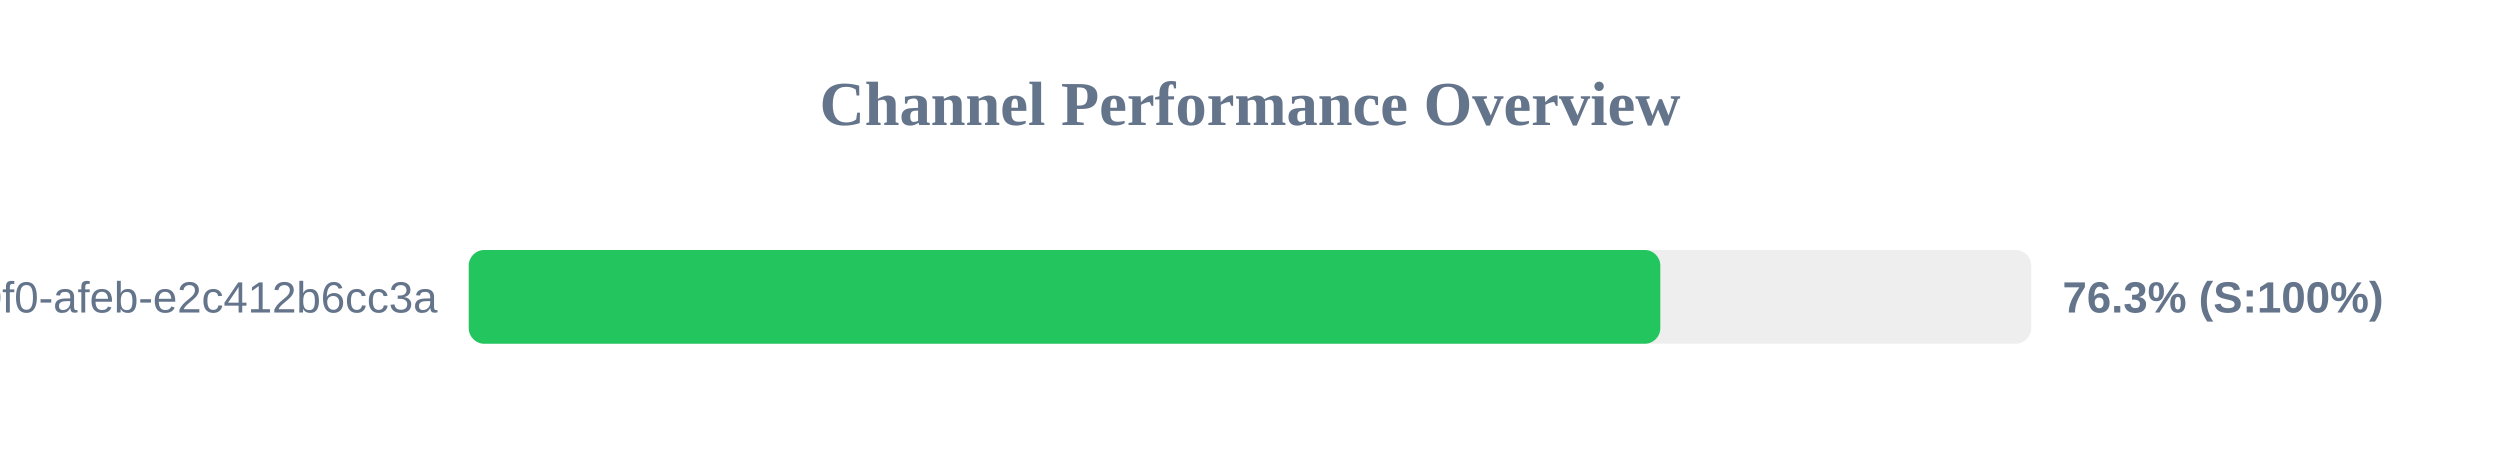
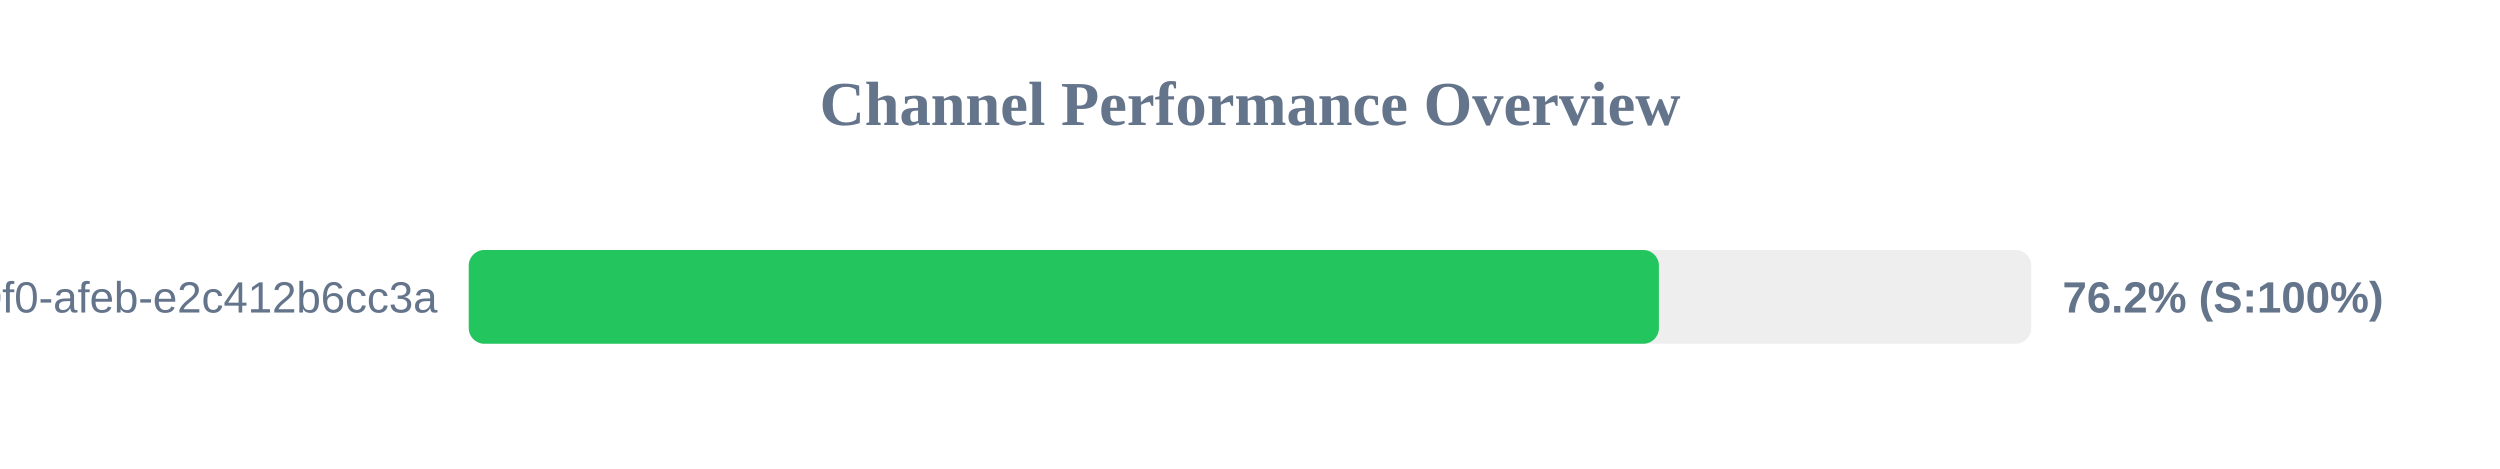
<svg xmlns="http://www.w3.org/2000/svg" width="800" height="150" version="1.1">
  <style>
        .row { font: 14px Arial; fill: #64748b; }
        .score { font: bold 14px Arial; fill: #64748b; }
    </style>
  <text x="400" y="40" text-anchor="middle" font-size="20px" font-weight="bold" fill="#64748b">Channel Performance Overview</text>
  <rect x="150" y="80" width="500" height="30" fill="#eee" rx="5" />
-   <rect x="150" y="80" width="381.3" height="30" fill="#22c55e" rx="5" />
+   <rect x="150" y="80" width="380.85" height="30" fill="#22c55e" rx="5" />
  <text x="140" y="100" text-anchor="end" class="row">?uuid=c6e02cd8-ce11-40f0-afeb-e2c412b6cc3a</text>
-   <text x="660" y="100" text-anchor="start" class="score">76.3% (S:100%)</text>
+   <text x="660" y="100" text-anchor="start" class="score">76.2% (S:100%)</text>
</svg>
